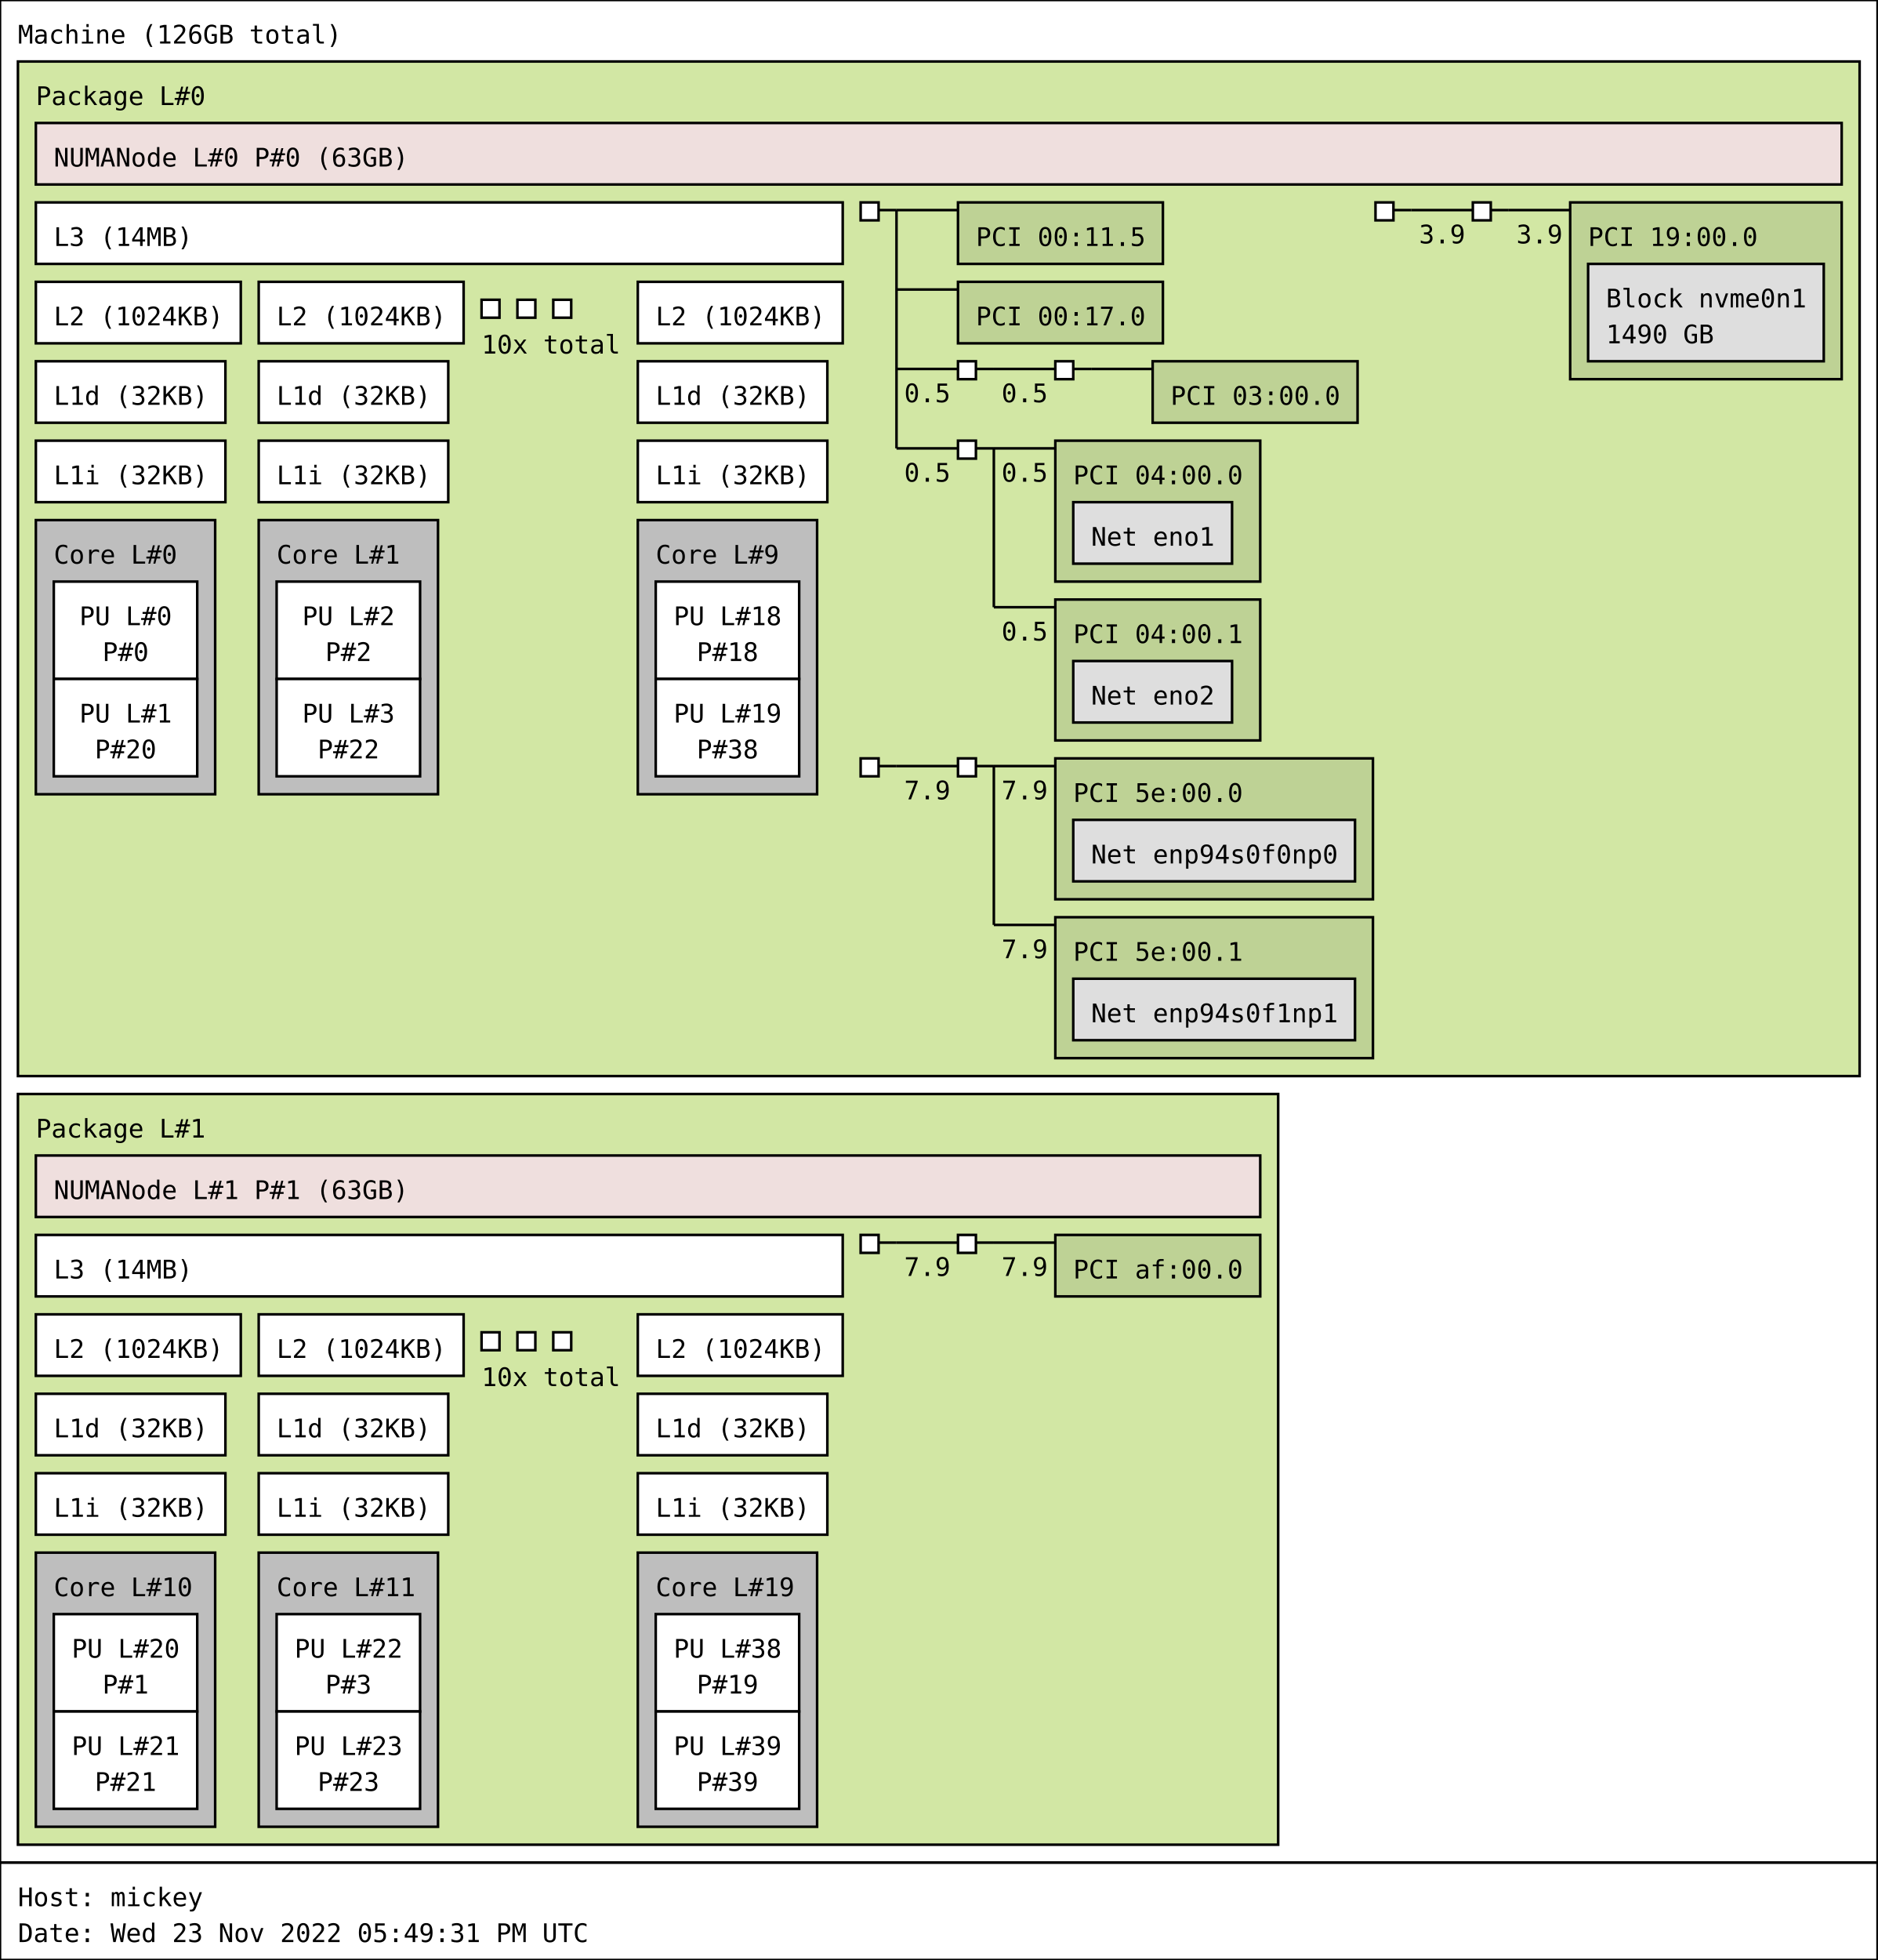
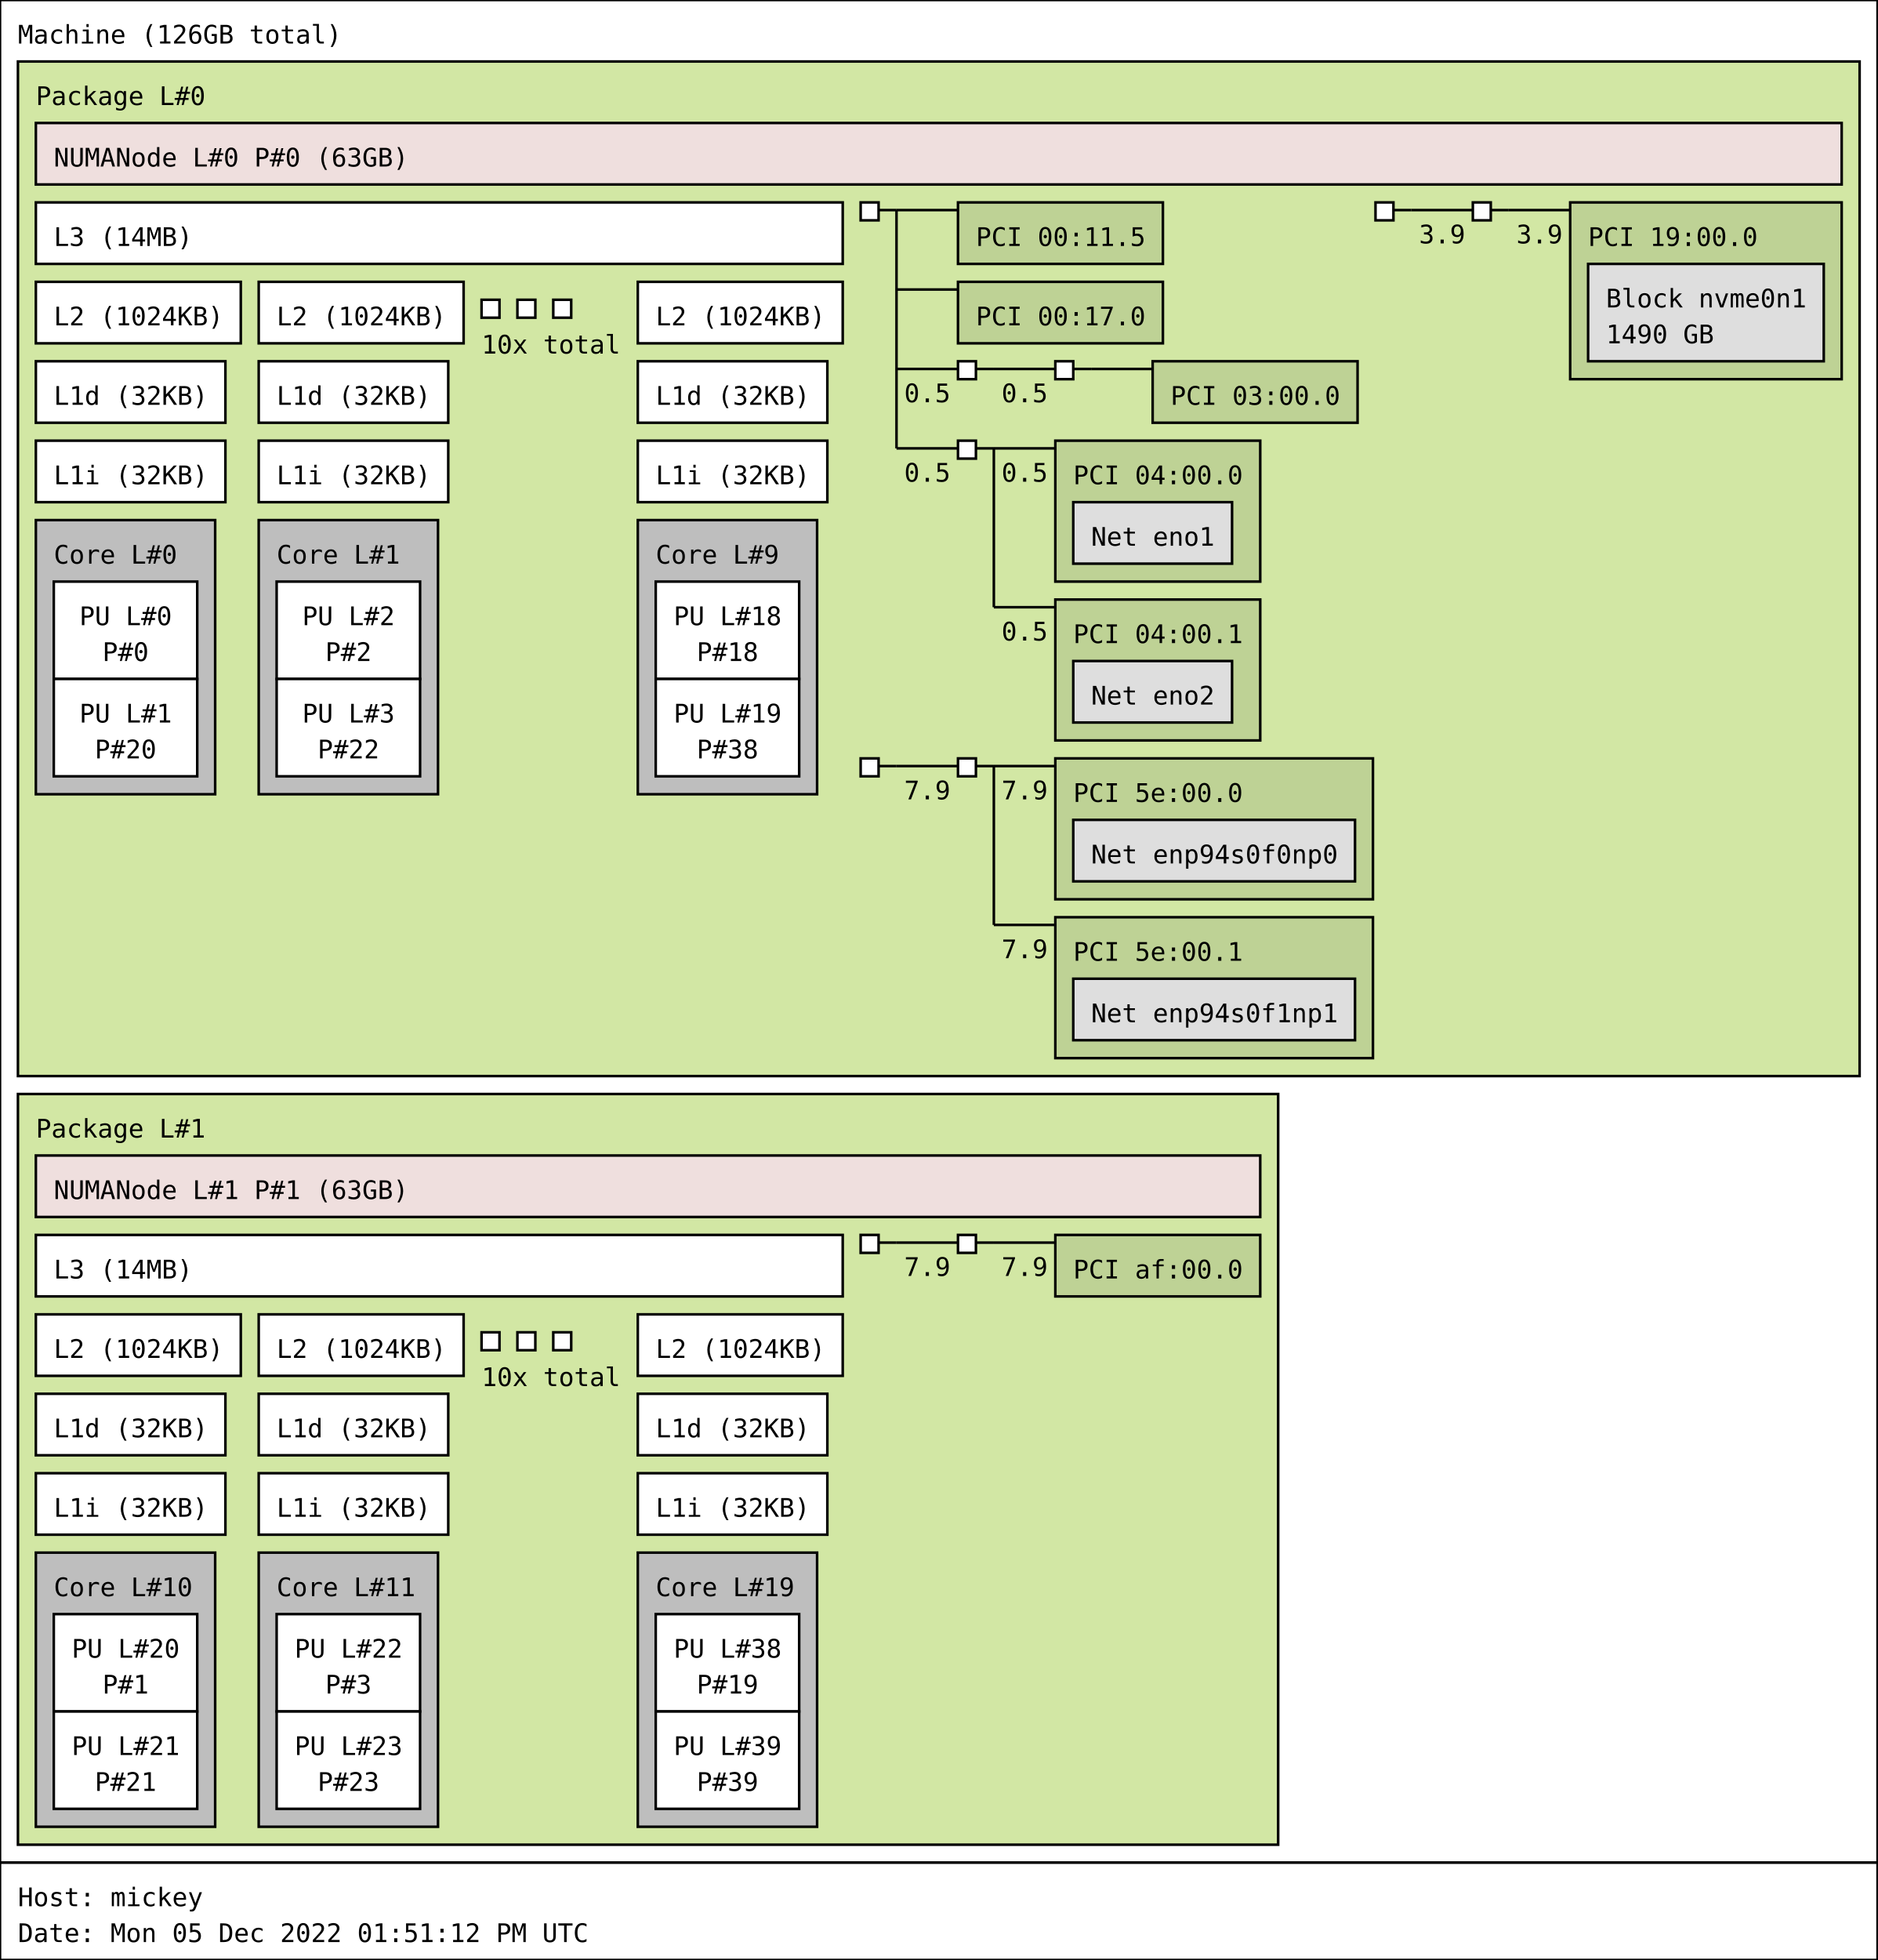
<svg xmlns="http://www.w3.org/2000/svg" width="733px" height="765px" viewBox="0 0 733px 765px" version="1.1">
  <rect id="Machine_0_rect" class="Machine" x="0" y="0" width="733" height="727" fill="rgb(255,255,255)" stroke="rgb(0,0,0)" stroke-width="1" />
  <text id="Machine_0_text" class="Machine" font-family="Monospace" x="7" y="17" fill="rgb(0,0,0)" font-size="10px">Machine (126GB total)</text>
  <rect id="Package_0_rect" class="Package" x="7" y="24" width="719" height="396" fill="rgb(210,231,164)" stroke="rgb(0,0,0)" stroke-width="1" />
  <text id="Package_0_text" class="Package" font-family="Monospace" x="14" y="41" fill="rgb(0,0,0)" font-size="10px">Package L#0</text>
  <rect id="L3_0_rect" class="L3" x="14" y="79" width="315" height="24" fill="rgb(255,255,255)" stroke="rgb(0,0,0)" stroke-width="1" />
  <text id="L3_0_text" class="L3" font-family="Monospace" x="21" y="96" fill="rgb(0,0,0)" font-size="10px">L3 (14MB)</text>
  <rect id="L2_0_rect" class="L2" x="14" y="110" width="80" height="24" fill="rgb(255,255,255)" stroke="rgb(0,0,0)" stroke-width="1" />
  <text id="L2_0_text" class="L2" font-family="Monospace" x="21" y="127" fill="rgb(0,0,0)" font-size="10px">L2 (1024KB)</text>
  <rect id="L1d_0_rect" class="L1d" x="14" y="141" width="74" height="24" fill="rgb(255,255,255)" stroke="rgb(0,0,0)" stroke-width="1" />
  <text id="L1d_0_text" class="L1d" font-family="Monospace" x="21" y="158" fill="rgb(0,0,0)" font-size="10px">L1d (32KB)</text>
  <rect id="L1i_0_rect" class="L1i" x="14" y="172" width="74" height="24" fill="rgb(255,255,255)" stroke="rgb(0,0,0)" stroke-width="1" />
  <text id="L1i_0_text" class="L1i" font-family="Monospace" x="21" y="189" fill="rgb(0,0,0)" font-size="10px">L1i (32KB)</text>
  <rect id="Core_0_rect" class="Core" x="14" y="203" width="70" height="107" fill="rgb(190,190,190)" stroke="rgb(0,0,0)" stroke-width="1" />
  <text id="Core_0_text" class="Core" font-family="Monospace" x="21" y="220" fill="rgb(0,0,0)" font-size="10px">Core L#0</text>
  <rect id="PU_0_rect" class="PU" x="21" y="227" width="56" height="38" fill="rgb(255,255,255)" stroke="rgb(0,0,0)" stroke-width="1" />
  <text id="PU_0_text" class="PU" font-family="Monospace" x="31" y="244" fill="rgb(0,0,0)" font-size="10px">PU L#0</text>
  <text id="PU_0_text_1" class="PU" font-family="Monospace" x="40" y="258" fill="rgb(0,0,0)" font-size="10px">P#0</text>
  <rect id="PU_1_rect" class="PU" x="21" y="265" width="56" height="38" fill="rgb(255,255,255)" stroke="rgb(0,0,0)" stroke-width="1" />
  <text id="PU_1_text" class="PU" font-family="Monospace" x="31" y="282" fill="rgb(0,0,0)" font-size="10px">PU L#1</text>
  <text id="PU_1_text_1" class="PU" font-family="Monospace" x="37" y="296" fill="rgb(0,0,0)" font-size="10px">P#20</text>
  <rect id="L2_1_rect" class="L2" x="101" y="110" width="80" height="24" fill="rgb(255,255,255)" stroke="rgb(0,0,0)" stroke-width="1" />
  <text id="L2_1_text" class="L2" font-family="Monospace" x="108" y="127" fill="rgb(0,0,0)" font-size="10px">L2 (1024KB)</text>
  <rect id="L1d_1_rect" class="L1d" x="101" y="141" width="74" height="24" fill="rgb(255,255,255)" stroke="rgb(0,0,0)" stroke-width="1" />
  <text id="L1d_1_text" class="L1d" font-family="Monospace" x="108" y="158" fill="rgb(0,0,0)" font-size="10px">L1d (32KB)</text>
  <rect id="L1i_1_rect" class="L1i" x="101" y="172" width="74" height="24" fill="rgb(255,255,255)" stroke="rgb(0,0,0)" stroke-width="1" />
  <text id="L1i_1_text" class="L1i" font-family="Monospace" x="108" y="189" fill="rgb(0,0,0)" font-size="10px">L1i (32KB)</text>
  <rect id="Core_1_rect" class="Core" x="101" y="203" width="70" height="107" fill="rgb(190,190,190)" stroke="rgb(0,0,0)" stroke-width="1" />
  <text id="Core_1_text" class="Core" font-family="Monospace" x="108" y="220" fill="rgb(0,0,0)" font-size="10px">Core L#1</text>
  <rect id="PU_2_rect" class="PU" x="108" y="227" width="56" height="38" fill="rgb(255,255,255)" stroke="rgb(0,0,0)" stroke-width="1" />
  <text id="PU_2_text" class="PU" font-family="Monospace" x="118" y="244" fill="rgb(0,0,0)" font-size="10px">PU L#2</text>
  <text id="PU_2_text_1" class="PU" font-family="Monospace" x="127" y="258" fill="rgb(0,0,0)" font-size="10px">P#2</text>
  <rect id="PU_3_rect" class="PU" x="108" y="265" width="56" height="38" fill="rgb(255,255,255)" stroke="rgb(0,0,0)" stroke-width="1" />
  <text id="PU_3_text" class="PU" font-family="Monospace" x="118" y="282" fill="rgb(0,0,0)" font-size="10px">PU L#3</text>
  <text id="PU_3_text_1" class="PU" font-family="Monospace" x="124" y="296" fill="rgb(0,0,0)" font-size="10px">P#22</text>
  <rect id="L2_2_rect" class="L2" x="188" y="117" width="7" height="7" fill="rgb(255,255,255)" stroke="rgb(0,0,0)" stroke-width="1" />
  <rect id="L2_2_rect" class="L2" x="202" y="117" width="7" height="7" fill="rgb(255,255,255)" stroke="rgb(0,0,0)" stroke-width="1" />
  <rect id="L2_2_rect" class="L2" x="216" y="117" width="7" height="7" fill="rgb(255,255,255)" stroke="rgb(0,0,0)" stroke-width="1" />
  <text id="L2_2_text" class="L2" font-family="Monospace" x="188" y="138" fill="rgb(0,0,0)" font-size="10px">10x total</text>
  <rect id="L2_9_rect" class="L2" x="249" y="110" width="80" height="24" fill="rgb(255,255,255)" stroke="rgb(0,0,0)" stroke-width="1" />
  <text id="L2_9_text" class="L2" font-family="Monospace" x="256" y="127" fill="rgb(0,0,0)" font-size="10px">L2 (1024KB)</text>
  <rect id="L1d_9_rect" class="L1d" x="249" y="141" width="74" height="24" fill="rgb(255,255,255)" stroke="rgb(0,0,0)" stroke-width="1" />
  <text id="L1d_9_text" class="L1d" font-family="Monospace" x="256" y="158" fill="rgb(0,0,0)" font-size="10px">L1d (32KB)</text>
  <rect id="L1i_9_rect" class="L1i" x="249" y="172" width="74" height="24" fill="rgb(255,255,255)" stroke="rgb(0,0,0)" stroke-width="1" />
  <text id="L1i_9_text" class="L1i" font-family="Monospace" x="256" y="189" fill="rgb(0,0,0)" font-size="10px">L1i (32KB)</text>
  <rect id="Core_9_rect" class="Core" x="249" y="203" width="70" height="107" fill="rgb(190,190,190)" stroke="rgb(0,0,0)" stroke-width="1" />
  <text id="Core_9_text" class="Core" font-family="Monospace" x="256" y="220" fill="rgb(0,0,0)" font-size="10px">Core L#9</text>
  <rect id="PU_18_rect" class="PU" x="256" y="227" width="56" height="38" fill="rgb(255,255,255)" stroke="rgb(0,0,0)" stroke-width="1" />
  <text id="PU_18_text" class="PU" font-family="Monospace" x="263" y="244" fill="rgb(0,0,0)" font-size="10px">PU L#18</text>
  <text id="PU_18_text_1" class="PU" font-family="Monospace" x="272" y="258" fill="rgb(0,0,0)" font-size="10px">P#18</text>
  <rect id="PU_19_rect" class="PU" x="256" y="265" width="56" height="38" fill="rgb(255,255,255)" stroke="rgb(0,0,0)" stroke-width="1" />
  <text id="PU_19_text" class="PU" font-family="Monospace" x="263" y="282" fill="rgb(0,0,0)" font-size="10px">PU L#19</text>
  <text id="PU_19_text_1" class="PU" font-family="Monospace" x="272" y="296" fill="rgb(0,0,0)" font-size="10px">P#38</text>
  <rect id="NUMANode_0_rect" class="NUMANode" x="14" y="48" width="705" height="24" fill="rgb(239,223,222)" stroke="rgb(0,0,0)" stroke-width="1" />
  <text id="NUMANode_0_text" class="NUMANode" font-family="Monospace" x="21" y="65" fill="rgb(0,0,0)" font-size="10px">NUMANode L#0 P#0 (63GB)</text>
  <rect id="HostBridge_0_rect" class="HostBridge" x="336" y="79" width="7" height="7" fill="rgb(255,255,255)" stroke="rgb(0,0,0)" stroke-width="1" />
  <line id="HostBridge_0_line" class="HostBridge" x1="343" y1="82" x2="350" y2="82" stroke="rgb(0,0,0)" stroke-width="1" />
  <line id="HostBridge_0_line_2" class="HostBridge" x1="350" y1="82" x2="374" y2="82" stroke="rgb(0,0,0)" stroke-width="1" />
  <line id="HostBridge_0_line_3" class="HostBridge" x1="350" y1="113" x2="374" y2="113" stroke="rgb(0,0,0)" stroke-width="1" />
  <line id="HostBridge_0_line_4" class="HostBridge" x1="350" y1="144" x2="374" y2="144" stroke="rgb(0,0,0)" stroke-width="1" />
  <text id="HostBridge_0_text_4" class="HostBridge" font-family="Monospace" x="353" y="157" fill="rgb(0,0,0)" font-size="10px">0.5</text>
  <line id="HostBridge_0_line_5" class="HostBridge" x1="350" y1="175" x2="374" y2="175" stroke="rgb(0,0,0)" stroke-width="1" />
  <text id="HostBridge_0_text_5" class="HostBridge" font-family="Monospace" x="353" y="188" fill="rgb(0,0,0)" font-size="10px">0.5</text>
  <line id="HostBridge_0_line_1" class="HostBridge" x1="350" y1="82" x2="350" y2="175" stroke="rgb(0,0,0)" stroke-width="1" />
  <rect id="PCI_0_rect" class="PCI" x="374" y="79" width="80" height="24" fill="rgb(190,210,149)" stroke="rgb(0,0,0)" stroke-width="1" />
  <text id="PCI_0_text" class="PCI" font-family="Monospace" x="381" y="96" fill="rgb(0,0,0)" font-size="10px">PCI 00:11.5</text>
  <rect id="PCI_1_rect" class="PCI" x="374" y="110" width="80" height="24" fill="rgb(190,210,149)" stroke="rgb(0,0,0)" stroke-width="1" />
  <text id="PCI_1_text" class="PCI" font-family="Monospace" x="381" y="127" fill="rgb(0,0,0)" font-size="10px">PCI 00:17.0</text>
  <rect id="PCIBridge_1_rect" class="PCIBridge" x="374" y="141" width="7" height="7" fill="rgb(255,255,255)" stroke="rgb(0,0,0)" stroke-width="1" />
  <line id="PCIBridge_1_line" class="PCIBridge" x1="381" y1="144" x2="388" y2="144" stroke="rgb(0,0,0)" stroke-width="1" />
  <line id="PCIBridge_1_line_2" class="PCIBridge" x1="388" y1="144" x2="412" y2="144" stroke="rgb(0,0,0)" stroke-width="1" />
  <text id="PCIBridge_1_text_2" class="PCIBridge" font-family="Monospace" x="391" y="157" fill="rgb(0,0,0)" font-size="10px">0.5</text>
  <line id="PCIBridge_1_line_1" class="PCIBridge" x1="388" y1="144" x2="388" y2="144" stroke="rgb(0,0,0)" stroke-width="1" />
  <rect id="PCIBridge_2_rect" class="PCIBridge" x="412" y="141" width="7" height="7" fill="rgb(255,255,255)" stroke="rgb(0,0,0)" stroke-width="1" />
  <line id="PCIBridge_2_line" class="PCIBridge" x1="419" y1="144" x2="426" y2="144" stroke="rgb(0,0,0)" stroke-width="1" />
  <line id="PCIBridge_2_line_2" class="PCIBridge" x1="426" y1="144" x2="450" y2="144" stroke="rgb(0,0,0)" stroke-width="1" />
  <line id="PCIBridge_2_line_1" class="PCIBridge" x1="426" y1="144" x2="426" y2="144" stroke="rgb(0,0,0)" stroke-width="1" />
  <rect id="PCI_2_rect" class="PCI" x="450" y="141" width="80" height="24" fill="rgb(190,210,149)" stroke="rgb(0,0,0)" stroke-width="1" />
  <text id="PCI_2_text" class="PCI" font-family="Monospace" x="457" y="158" fill="rgb(0,0,0)" font-size="10px">PCI 03:00.0</text>
  <rect id="PCIBridge_3_rect" class="PCIBridge" x="374" y="172" width="7" height="7" fill="rgb(255,255,255)" stroke="rgb(0,0,0)" stroke-width="1" />
  <line id="PCIBridge_3_line" class="PCIBridge" x1="381" y1="175" x2="388" y2="175" stroke="rgb(0,0,0)" stroke-width="1" />
  <line id="PCIBridge_3_line_2" class="PCIBridge" x1="388" y1="175" x2="412" y2="175" stroke="rgb(0,0,0)" stroke-width="1" />
  <text id="PCIBridge_3_text_2" class="PCIBridge" font-family="Monospace" x="391" y="188" fill="rgb(0,0,0)" font-size="10px">0.5</text>
  <line id="PCIBridge_3_line_3" class="PCIBridge" x1="388" y1="237" x2="412" y2="237" stroke="rgb(0,0,0)" stroke-width="1" />
  <text id="PCIBridge_3_text_3" class="PCIBridge" font-family="Monospace" x="391" y="250" fill="rgb(0,0,0)" font-size="10px">0.5</text>
  <line id="PCIBridge_3_line_1" class="PCIBridge" x1="388" y1="175" x2="388" y2="237" stroke="rgb(0,0,0)" stroke-width="1" />
  <rect id="PCI_3_rect" class="PCI" x="412" y="172" width="80" height="55" fill="rgb(190,210,149)" stroke="rgb(0,0,0)" stroke-width="1" />
  <text id="PCI_3_text" class="PCI" font-family="Monospace" x="419" y="189" fill="rgb(0,0,0)" font-size="10px">PCI 04:00.0</text>
  <rect id="Net_0_rect" class="Net" x="419" y="196" width="62" height="24" fill="rgb(222,222,222)" stroke="rgb(0,0,0)" stroke-width="1" />
  <text id="Net_0_text" class="Net" font-family="Monospace" x="426" y="213" fill="rgb(0,0,0)" font-size="10px">Net eno1</text>
  <rect id="PCI_4_rect" class="PCI" x="412" y="234" width="80" height="55" fill="rgb(190,210,149)" stroke="rgb(0,0,0)" stroke-width="1" />
  <text id="PCI_4_text" class="PCI" font-family="Monospace" x="419" y="251" fill="rgb(0,0,0)" font-size="10px">PCI 04:00.1</text>
  <rect id="Net_1_rect" class="Net" x="419" y="258" width="62" height="24" fill="rgb(222,222,222)" stroke="rgb(0,0,0)" stroke-width="1" />
  <text id="Net_1_text" class="Net" font-family="Monospace" x="426" y="275" fill="rgb(0,0,0)" font-size="10px">Net eno2</text>
  <rect id="HostBridge_4_rect" class="HostBridge" x="537" y="79" width="7" height="7" fill="rgb(255,255,255)" stroke="rgb(0,0,0)" stroke-width="1" />
  <line id="HostBridge_4_line" class="HostBridge" x1="544" y1="82" x2="551" y2="82" stroke="rgb(0,0,0)" stroke-width="1" />
  <line id="HostBridge_4_line_2" class="HostBridge" x1="551" y1="82" x2="575" y2="82" stroke="rgb(0,0,0)" stroke-width="1" />
  <text id="HostBridge_4_text_2" class="HostBridge" font-family="Monospace" x="554" y="95" fill="rgb(0,0,0)" font-size="10px">3.9</text>
  <line id="HostBridge_4_line_1" class="HostBridge" x1="551" y1="82" x2="551" y2="82" stroke="rgb(0,0,0)" stroke-width="1" />
  <rect id="PCIBridge_5_rect" class="PCIBridge" x="575" y="79" width="7" height="7" fill="rgb(255,255,255)" stroke="rgb(0,0,0)" stroke-width="1" />
  <line id="PCIBridge_5_line" class="PCIBridge" x1="582" y1="82" x2="589" y2="82" stroke="rgb(0,0,0)" stroke-width="1" />
  <line id="PCIBridge_5_line_2" class="PCIBridge" x1="589" y1="82" x2="613" y2="82" stroke="rgb(0,0,0)" stroke-width="1" />
  <text id="PCIBridge_5_text_2" class="PCIBridge" font-family="Monospace" x="592" y="95" fill="rgb(0,0,0)" font-size="10px">3.9</text>
  <line id="PCIBridge_5_line_1" class="PCIBridge" x1="589" y1="82" x2="589" y2="82" stroke="rgb(0,0,0)" stroke-width="1" />
  <rect id="PCI_5_rect" class="PCI" x="613" y="79" width="106" height="69" fill="rgb(190,210,149)" stroke="rgb(0,0,0)" stroke-width="1" />
  <text id="PCI_5_text" class="PCI" font-family="Monospace" x="620" y="96" fill="rgb(0,0,0)" font-size="10px">PCI 19:00.0</text>
  <rect id="Block_2_rect" class="Block" x="620" y="103" width="92" height="38" fill="rgb(222,222,222)" stroke="rgb(0,0,0)" stroke-width="1" />
  <text id="Block_2_text" class="Block" font-family="Monospace" x="627" y="120" fill="rgb(0,0,0)" font-size="10px">Block nvme0n1</text>
  <text id="Block_2_text_1" class="Block" font-family="Monospace" x="627" y="134" fill="rgb(0,0,0)" font-size="10px">1490 GB</text>
  <rect id="HostBridge_6_rect" class="HostBridge" x="336" y="296" width="7" height="7" fill="rgb(255,255,255)" stroke="rgb(0,0,0)" stroke-width="1" />
  <line id="HostBridge_6_line" class="HostBridge" x1="343" y1="299" x2="350" y2="299" stroke="rgb(0,0,0)" stroke-width="1" />
  <line id="HostBridge_6_line_2" class="HostBridge" x1="350" y1="299" x2="374" y2="299" stroke="rgb(0,0,0)" stroke-width="1" />
  <text id="HostBridge_6_text_2" class="HostBridge" font-family="Monospace" x="353" y="312" fill="rgb(0,0,0)" font-size="10px">7.9</text>
  <line id="HostBridge_6_line_1" class="HostBridge" x1="350" y1="299" x2="350" y2="299" stroke="rgb(0,0,0)" stroke-width="1" />
  <rect id="PCIBridge_7_rect" class="PCIBridge" x="374" y="296" width="7" height="7" fill="rgb(255,255,255)" stroke="rgb(0,0,0)" stroke-width="1" />
  <line id="PCIBridge_7_line" class="PCIBridge" x1="381" y1="299" x2="388" y2="299" stroke="rgb(0,0,0)" stroke-width="1" />
  <line id="PCIBridge_7_line_2" class="PCIBridge" x1="388" y1="299" x2="412" y2="299" stroke="rgb(0,0,0)" stroke-width="1" />
  <text id="PCIBridge_7_text_2" class="PCIBridge" font-family="Monospace" x="391" y="312" fill="rgb(0,0,0)" font-size="10px">7.9</text>
  <line id="PCIBridge_7_line_3" class="PCIBridge" x1="388" y1="361" x2="412" y2="361" stroke="rgb(0,0,0)" stroke-width="1" />
  <text id="PCIBridge_7_text_3" class="PCIBridge" font-family="Monospace" x="391" y="374" fill="rgb(0,0,0)" font-size="10px">7.9</text>
  <line id="PCIBridge_7_line_1" class="PCIBridge" x1="388" y1="299" x2="388" y2="361" stroke="rgb(0,0,0)" stroke-width="1" />
  <rect id="PCI_6_rect" class="PCI" x="412" y="296" width="124" height="55" fill="rgb(190,210,149)" stroke="rgb(0,0,0)" stroke-width="1" />
  <text id="PCI_6_text" class="PCI" font-family="Monospace" x="419" y="313" fill="rgb(0,0,0)" font-size="10px">PCI 5e:00.0</text>
  <rect id="Net_3_rect" class="Net" x="419" y="320" width="110" height="24" fill="rgb(222,222,222)" stroke="rgb(0,0,0)" stroke-width="1" />
  <text id="Net_3_text" class="Net" font-family="Monospace" x="426" y="337" fill="rgb(0,0,0)" font-size="10px">Net enp94s0f0np0</text>
  <rect id="PCI_7_rect" class="PCI" x="412" y="358" width="124" height="55" fill="rgb(190,210,149)" stroke="rgb(0,0,0)" stroke-width="1" />
  <text id="PCI_7_text" class="PCI" font-family="Monospace" x="419" y="375" fill="rgb(0,0,0)" font-size="10px">PCI 5e:00.1</text>
  <rect id="Net_4_rect" class="Net" x="419" y="382" width="110" height="24" fill="rgb(222,222,222)" stroke="rgb(0,0,0)" stroke-width="1" />
  <text id="Net_4_text" class="Net" font-family="Monospace" x="426" y="399" fill="rgb(0,0,0)" font-size="10px">Net enp94s0f1np1</text>
  <rect id="Package_1_rect" class="Package" x="7" y="427" width="492" height="293" fill="rgb(210,231,164)" stroke="rgb(0,0,0)" stroke-width="1" />
  <text id="Package_1_text" class="Package" font-family="Monospace" x="14" y="444" fill="rgb(0,0,0)" font-size="10px">Package L#1</text>
  <rect id="L3_1_rect" class="L3" x="14" y="482" width="315" height="24" fill="rgb(255,255,255)" stroke="rgb(0,0,0)" stroke-width="1" />
  <text id="L3_1_text" class="L3" font-family="Monospace" x="21" y="499" fill="rgb(0,0,0)" font-size="10px">L3 (14MB)</text>
  <rect id="L2_10_rect" class="L2" x="14" y="513" width="80" height="24" fill="rgb(255,255,255)" stroke="rgb(0,0,0)" stroke-width="1" />
  <text id="L2_10_text" class="L2" font-family="Monospace" x="21" y="530" fill="rgb(0,0,0)" font-size="10px">L2 (1024KB)</text>
  <rect id="L1d_10_rect" class="L1d" x="14" y="544" width="74" height="24" fill="rgb(255,255,255)" stroke="rgb(0,0,0)" stroke-width="1" />
  <text id="L1d_10_text" class="L1d" font-family="Monospace" x="21" y="561" fill="rgb(0,0,0)" font-size="10px">L1d (32KB)</text>
  <rect id="L1i_10_rect" class="L1i" x="14" y="575" width="74" height="24" fill="rgb(255,255,255)" stroke="rgb(0,0,0)" stroke-width="1" />
  <text id="L1i_10_text" class="L1i" font-family="Monospace" x="21" y="592" fill="rgb(0,0,0)" font-size="10px">L1i (32KB)</text>
  <rect id="Core_10_rect" class="Core" x="14" y="606" width="70" height="107" fill="rgb(190,190,190)" stroke="rgb(0,0,0)" stroke-width="1" />
  <text id="Core_10_text" class="Core" font-family="Monospace" x="21" y="623" fill="rgb(0,0,0)" font-size="10px">Core L#10</text>
  <rect id="PU_20_rect" class="PU" x="21" y="630" width="56" height="38" fill="rgb(255,255,255)" stroke="rgb(0,0,0)" stroke-width="1" />
  <text id="PU_20_text" class="PU" font-family="Monospace" x="28" y="647" fill="rgb(0,0,0)" font-size="10px">PU L#20</text>
  <text id="PU_20_text_1" class="PU" font-family="Monospace" x="40" y="661" fill="rgb(0,0,0)" font-size="10px">P#1</text>
  <rect id="PU_21_rect" class="PU" x="21" y="668" width="56" height="38" fill="rgb(255,255,255)" stroke="rgb(0,0,0)" stroke-width="1" />
  <text id="PU_21_text" class="PU" font-family="Monospace" x="28" y="685" fill="rgb(0,0,0)" font-size="10px">PU L#21</text>
  <text id="PU_21_text_1" class="PU" font-family="Monospace" x="37" y="699" fill="rgb(0,0,0)" font-size="10px">P#21</text>
  <rect id="L2_11_rect" class="L2" x="101" y="513" width="80" height="24" fill="rgb(255,255,255)" stroke="rgb(0,0,0)" stroke-width="1" />
  <text id="L2_11_text" class="L2" font-family="Monospace" x="108" y="530" fill="rgb(0,0,0)" font-size="10px">L2 (1024KB)</text>
  <rect id="L1d_11_rect" class="L1d" x="101" y="544" width="74" height="24" fill="rgb(255,255,255)" stroke="rgb(0,0,0)" stroke-width="1" />
  <text id="L1d_11_text" class="L1d" font-family="Monospace" x="108" y="561" fill="rgb(0,0,0)" font-size="10px">L1d (32KB)</text>
  <rect id="L1i_11_rect" class="L1i" x="101" y="575" width="74" height="24" fill="rgb(255,255,255)" stroke="rgb(0,0,0)" stroke-width="1" />
  <text id="L1i_11_text" class="L1i" font-family="Monospace" x="108" y="592" fill="rgb(0,0,0)" font-size="10px">L1i (32KB)</text>
  <rect id="Core_11_rect" class="Core" x="101" y="606" width="70" height="107" fill="rgb(190,190,190)" stroke="rgb(0,0,0)" stroke-width="1" />
  <text id="Core_11_text" class="Core" font-family="Monospace" x="108" y="623" fill="rgb(0,0,0)" font-size="10px">Core L#11</text>
  <rect id="PU_22_rect" class="PU" x="108" y="630" width="56" height="38" fill="rgb(255,255,255)" stroke="rgb(0,0,0)" stroke-width="1" />
  <text id="PU_22_text" class="PU" font-family="Monospace" x="115" y="647" fill="rgb(0,0,0)" font-size="10px">PU L#22</text>
  <text id="PU_22_text_1" class="PU" font-family="Monospace" x="127" y="661" fill="rgb(0,0,0)" font-size="10px">P#3</text>
  <rect id="PU_23_rect" class="PU" x="108" y="668" width="56" height="38" fill="rgb(255,255,255)" stroke="rgb(0,0,0)" stroke-width="1" />
  <text id="PU_23_text" class="PU" font-family="Monospace" x="115" y="685" fill="rgb(0,0,0)" font-size="10px">PU L#23</text>
  <text id="PU_23_text_1" class="PU" font-family="Monospace" x="124" y="699" fill="rgb(0,0,0)" font-size="10px">P#23</text>
  <rect id="L2_12_rect" class="L2" x="188" y="520" width="7" height="7" fill="rgb(255,255,255)" stroke="rgb(0,0,0)" stroke-width="1" />
  <rect id="L2_12_rect" class="L2" x="202" y="520" width="7" height="7" fill="rgb(255,255,255)" stroke="rgb(0,0,0)" stroke-width="1" />
  <rect id="L2_12_rect" class="L2" x="216" y="520" width="7" height="7" fill="rgb(255,255,255)" stroke="rgb(0,0,0)" stroke-width="1" />
  <text id="L2_12_text" class="L2" font-family="Monospace" x="188" y="541" fill="rgb(0,0,0)" font-size="10px">10x total</text>
  <rect id="L2_19_rect" class="L2" x="249" y="513" width="80" height="24" fill="rgb(255,255,255)" stroke="rgb(0,0,0)" stroke-width="1" />
  <text id="L2_19_text" class="L2" font-family="Monospace" x="256" y="530" fill="rgb(0,0,0)" font-size="10px">L2 (1024KB)</text>
  <rect id="L1d_19_rect" class="L1d" x="249" y="544" width="74" height="24" fill="rgb(255,255,255)" stroke="rgb(0,0,0)" stroke-width="1" />
  <text id="L1d_19_text" class="L1d" font-family="Monospace" x="256" y="561" fill="rgb(0,0,0)" font-size="10px">L1d (32KB)</text>
  <rect id="L1i_19_rect" class="L1i" x="249" y="575" width="74" height="24" fill="rgb(255,255,255)" stroke="rgb(0,0,0)" stroke-width="1" />
  <text id="L1i_19_text" class="L1i" font-family="Monospace" x="256" y="592" fill="rgb(0,0,0)" font-size="10px">L1i (32KB)</text>
  <rect id="Core_19_rect" class="Core" x="249" y="606" width="70" height="107" fill="rgb(190,190,190)" stroke="rgb(0,0,0)" stroke-width="1" />
  <text id="Core_19_text" class="Core" font-family="Monospace" x="256" y="623" fill="rgb(0,0,0)" font-size="10px">Core L#19</text>
  <rect id="PU_38_rect" class="PU" x="256" y="630" width="56" height="38" fill="rgb(255,255,255)" stroke="rgb(0,0,0)" stroke-width="1" />
  <text id="PU_38_text" class="PU" font-family="Monospace" x="263" y="647" fill="rgb(0,0,0)" font-size="10px">PU L#38</text>
  <text id="PU_38_text_1" class="PU" font-family="Monospace" x="272" y="661" fill="rgb(0,0,0)" font-size="10px">P#19</text>
  <rect id="PU_39_rect" class="PU" x="256" y="668" width="56" height="38" fill="rgb(255,255,255)" stroke="rgb(0,0,0)" stroke-width="1" />
  <text id="PU_39_text" class="PU" font-family="Monospace" x="263" y="685" fill="rgb(0,0,0)" font-size="10px">PU L#39</text>
  <text id="PU_39_text_1" class="PU" font-family="Monospace" x="272" y="699" fill="rgb(0,0,0)" font-size="10px">P#39</text>
  <rect id="NUMANode_1_rect" class="NUMANode" x="14" y="451" width="478" height="24" fill="rgb(239,223,222)" stroke="rgb(0,0,0)" stroke-width="1" />
  <text id="NUMANode_1_text" class="NUMANode" font-family="Monospace" x="21" y="468" fill="rgb(0,0,0)" font-size="10px">NUMANode L#1 P#1 (63GB)</text>
  <rect id="HostBridge_8_rect" class="HostBridge" x="336" y="482" width="7" height="7" fill="rgb(255,255,255)" stroke="rgb(0,0,0)" stroke-width="1" />
  <line id="HostBridge_8_line" class="HostBridge" x1="343" y1="485" x2="350" y2="485" stroke="rgb(0,0,0)" stroke-width="1" />
  <line id="HostBridge_8_line_2" class="HostBridge" x1="350" y1="485" x2="374" y2="485" stroke="rgb(0,0,0)" stroke-width="1" />
  <text id="HostBridge_8_text_2" class="HostBridge" font-family="Monospace" x="353" y="498" fill="rgb(0,0,0)" font-size="10px">7.9</text>
  <line id="HostBridge_8_line_1" class="HostBridge" x1="350" y1="485" x2="350" y2="485" stroke="rgb(0,0,0)" stroke-width="1" />
  <rect id="PCIBridge_9_rect" class="PCIBridge" x="374" y="482" width="7" height="7" fill="rgb(255,255,255)" stroke="rgb(0,0,0)" stroke-width="1" />
  <line id="PCIBridge_9_line" class="PCIBridge" x1="381" y1="485" x2="388" y2="485" stroke="rgb(0,0,0)" stroke-width="1" />
  <line id="PCIBridge_9_line_2" class="PCIBridge" x1="388" y1="485" x2="412" y2="485" stroke="rgb(0,0,0)" stroke-width="1" />
  <text id="PCIBridge_9_text_2" class="PCIBridge" font-family="Monospace" x="391" y="498" fill="rgb(0,0,0)" font-size="10px">7.9</text>
  <line id="PCIBridge_9_line_1" class="PCIBridge" x1="388" y1="485" x2="388" y2="485" stroke="rgb(0,0,0)" stroke-width="1" />
  <rect id="PCI_8_rect" class="PCI" x="412" y="482" width="80" height="24" fill="rgb(190,210,149)" stroke="rgb(0,0,0)" stroke-width="1" />
  <text id="PCI_8_text" class="PCI" font-family="Monospace" x="419" y="499" fill="rgb(0,0,0)" font-size="10px">PCI af:00.0</text>
  <rect id="anon_rect" x="0" y="727" width="733" height="38" fill="rgb(255,255,255)" stroke="rgb(0,0,0)" stroke-width="1" />
  <text id="anon_text" font-family="Monospace" x="7" y="744" fill="rgb(0,0,0)" font-size="10px">Host: mickey</text>
-   <text id="anon_text_1" font-family="Monospace" x="7" y="758" fill="rgb(0,0,0)" font-size="10px">Date: Wed 23 Nov 2022 05:49:31 PM UTC</text>
+   <text id="anon_text_1" font-family="Monospace" x="7" y="758" fill="rgb(0,0,0)" font-size="10px">Date: Mon 05 Dec 2022 01:51:12 PM UTC</text>
</svg>
